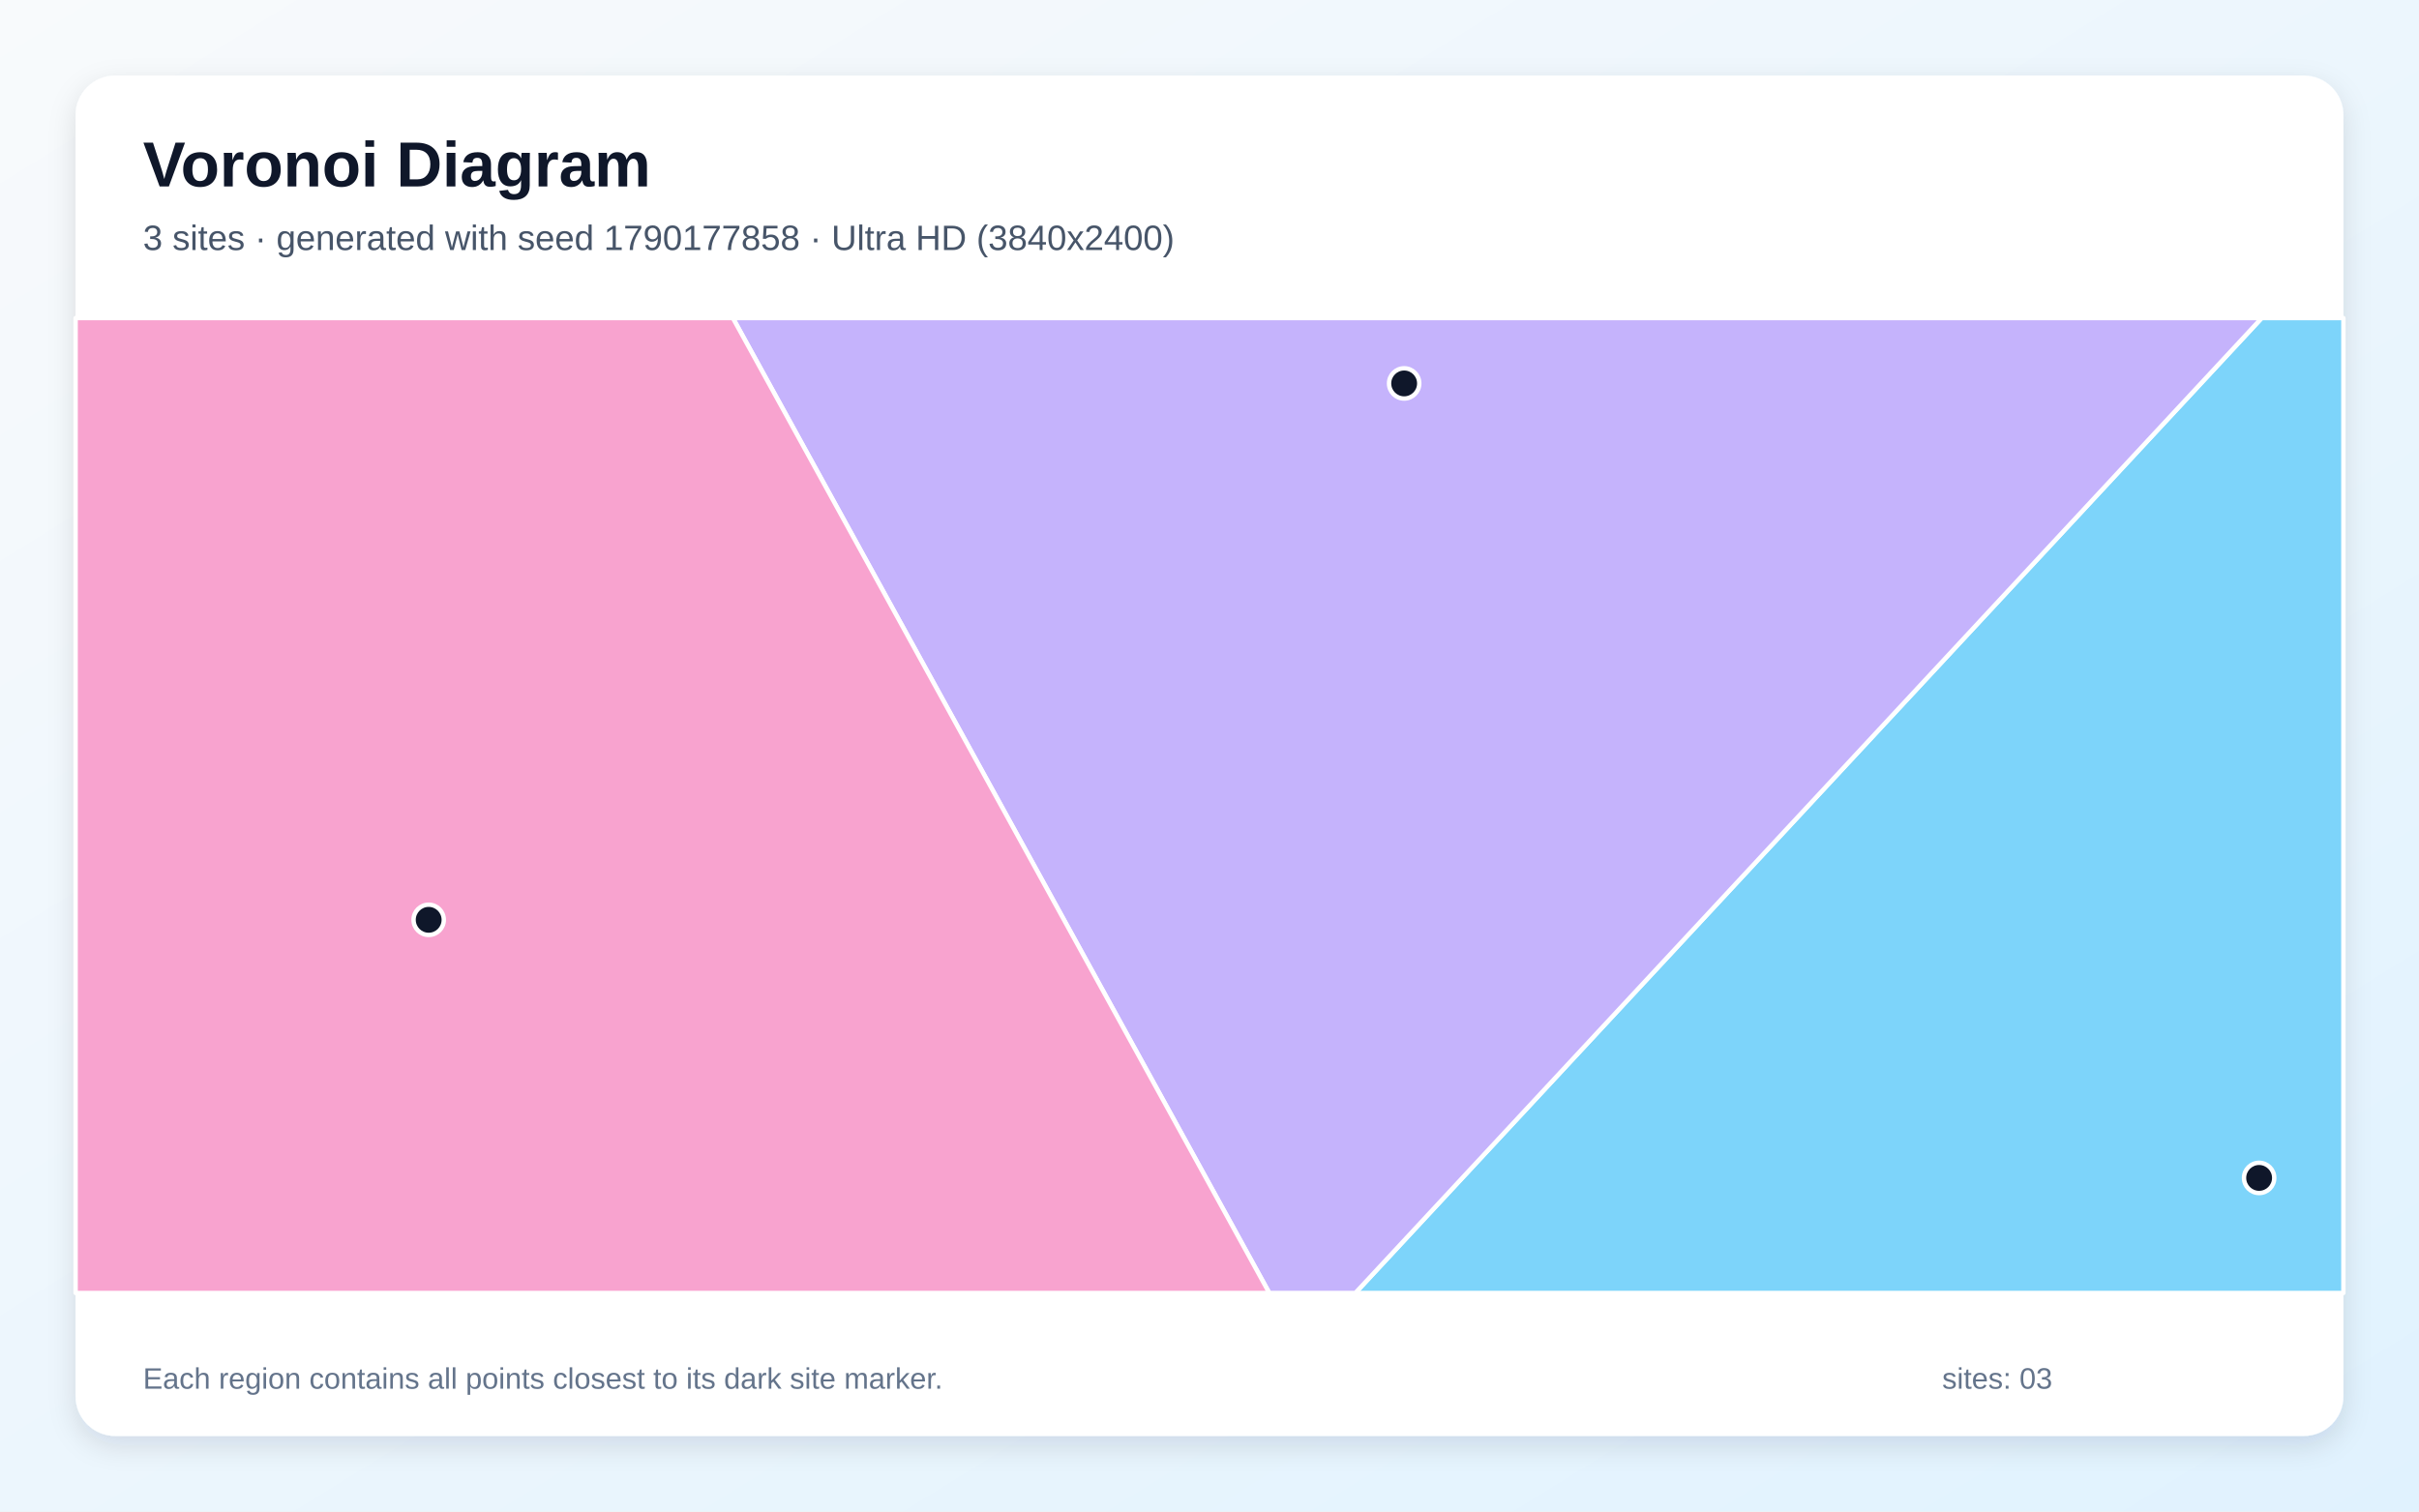
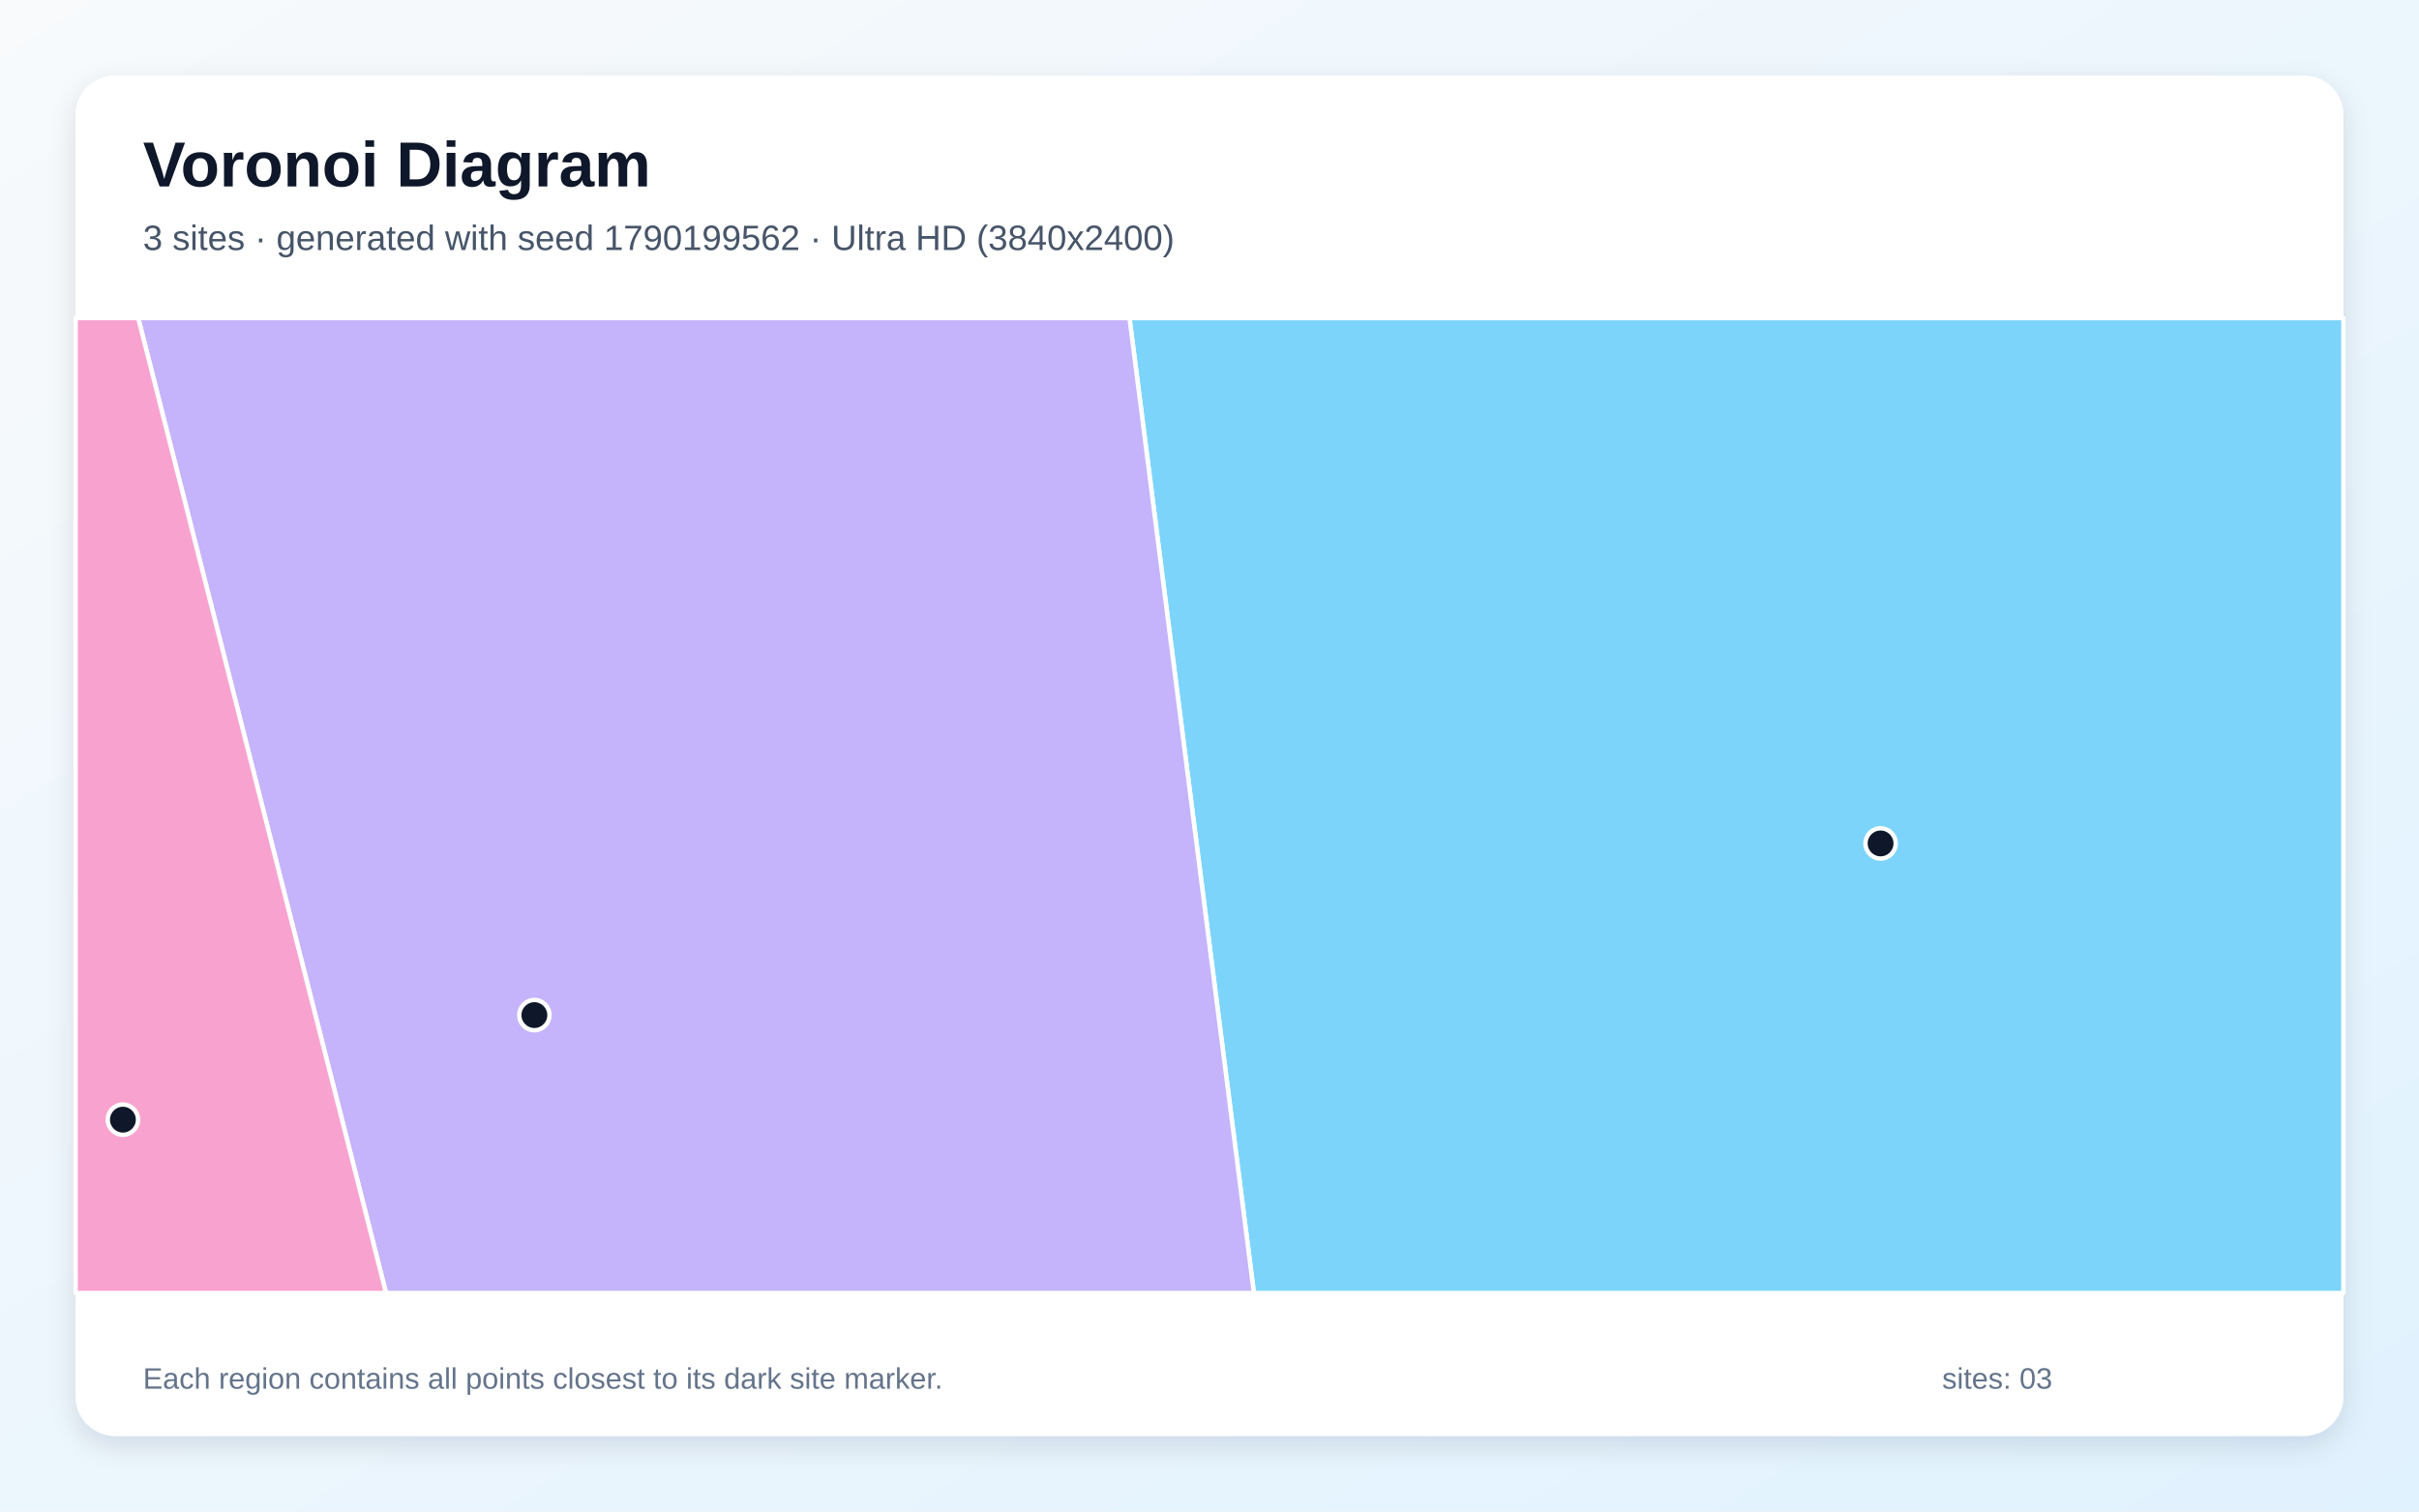
<svg xmlns="http://www.w3.org/2000/svg" width="3840" height="2400" viewBox="0 0 3840 2400" role="img" aria-labelledby="title description">
  <defs>
    <linearGradient id="background" x1="0" y1="0" x2="1" y2="1">
      <stop stop-color="#F8FAFC" />
      <stop offset="1" stop-color="#E0F2FE" />
    </linearGradient>
    <filter id="shadow" x="-5%" y="-5%" width="110%" height="110%">
      <feDropShadow dx="0" dy="15" stdDeviation="22" flood-color="#0F172A" flood-opacity=".12" />
    </filter>
  </defs>
  <rect width="3840" height="2400" fill="url(#background)" />
  <rect x="120" y="120" width="3600" height="2160" rx="63" fill="#FFFFFF" filter="url(#shadow)" />
  <g font-family="Arial, sans-serif">
    <text x="227" y="296" font-size="101" font-weight="700" fill="#0F172A">Voronoi Diagram</text>
-     <text x="227" y="397" font-size="56" fill="#475569">3 sites · generated with seed 1790177858 · Ultra HD (3840x2400)</text>
+     <text x="227" y="397" font-size="56" fill="#475569">3 sites · generated with seed 1790199562 · Ultra HD (3840x2400)</text>
  </g>
  <g stroke="#FFFFFF" stroke-width="7" stroke-linejoin="round">
-     <polygon points="3590.3,505.0 3720.0,505.0 3720.0,2053.0 2151.5,2053.0" fill="#38BDF8" fill-opacity="0.65" />
-     <polygon points="1163.4,505.0 3590.3,505.0 2151.5,2053.0 2014.9,2053.0" fill="#A78BFA" fill-opacity="0.65" />
-     <polygon points="120.0,505.0 1163.4,505.0 2014.9,2053.0 120.0,2053.0" fill="#F472B6" fill-opacity="0.65" />
+     <polygon points="1793.0,505.0 3720.0,505.0 3720.0,2053.0 1990.5,2053.0" fill="#38BDF8" fill-opacity="0.65" />
+     <polygon points="219.4,505.0 1793.0,505.0 1990.5,2053.0 612.8,2053.0" fill="#A78BFA" fill-opacity="0.65" />
+     <polygon points="120.0,505.0 219.4,505.0 612.8,2053.0 120.0,2053.0" fill="#F472B6" fill-opacity="0.65" />
  </g>
  <g>
-     <circle cx="3586.2" cy="1870.3" r="24" fill="#0F172A" stroke="#FFFFFF" stroke-width="7" />
-     <circle cx="2229.0" cy="608.8" r="24" fill="#0F172A" stroke="#FFFFFF" stroke-width="7" />
-     <circle cx="680.5" cy="1460.5" r="24" fill="#0F172A" stroke="#FFFFFF" stroke-width="7" />
+     <circle cx="2985.3" cy="1339.2" r="24" fill="#0F172A" stroke="#FFFFFF" stroke-width="7" />
+     <circle cx="848.3" cy="1611.8" r="24" fill="#0F172A" stroke="#FFFFFF" stroke-width="7" />
+     <circle cx="195.1" cy="1777.8" r="24" fill="#0F172A" stroke="#FFFFFF" stroke-width="7" />
  </g>
  <g font-family="Arial, sans-serif" font-size="47" fill="#64748B">
    <text x="227" y="2205">Each region contains all points closest to its dark site marker.</text>
    <text x="3083" y="2205">sites: 03</text>
  </g>
</svg>
